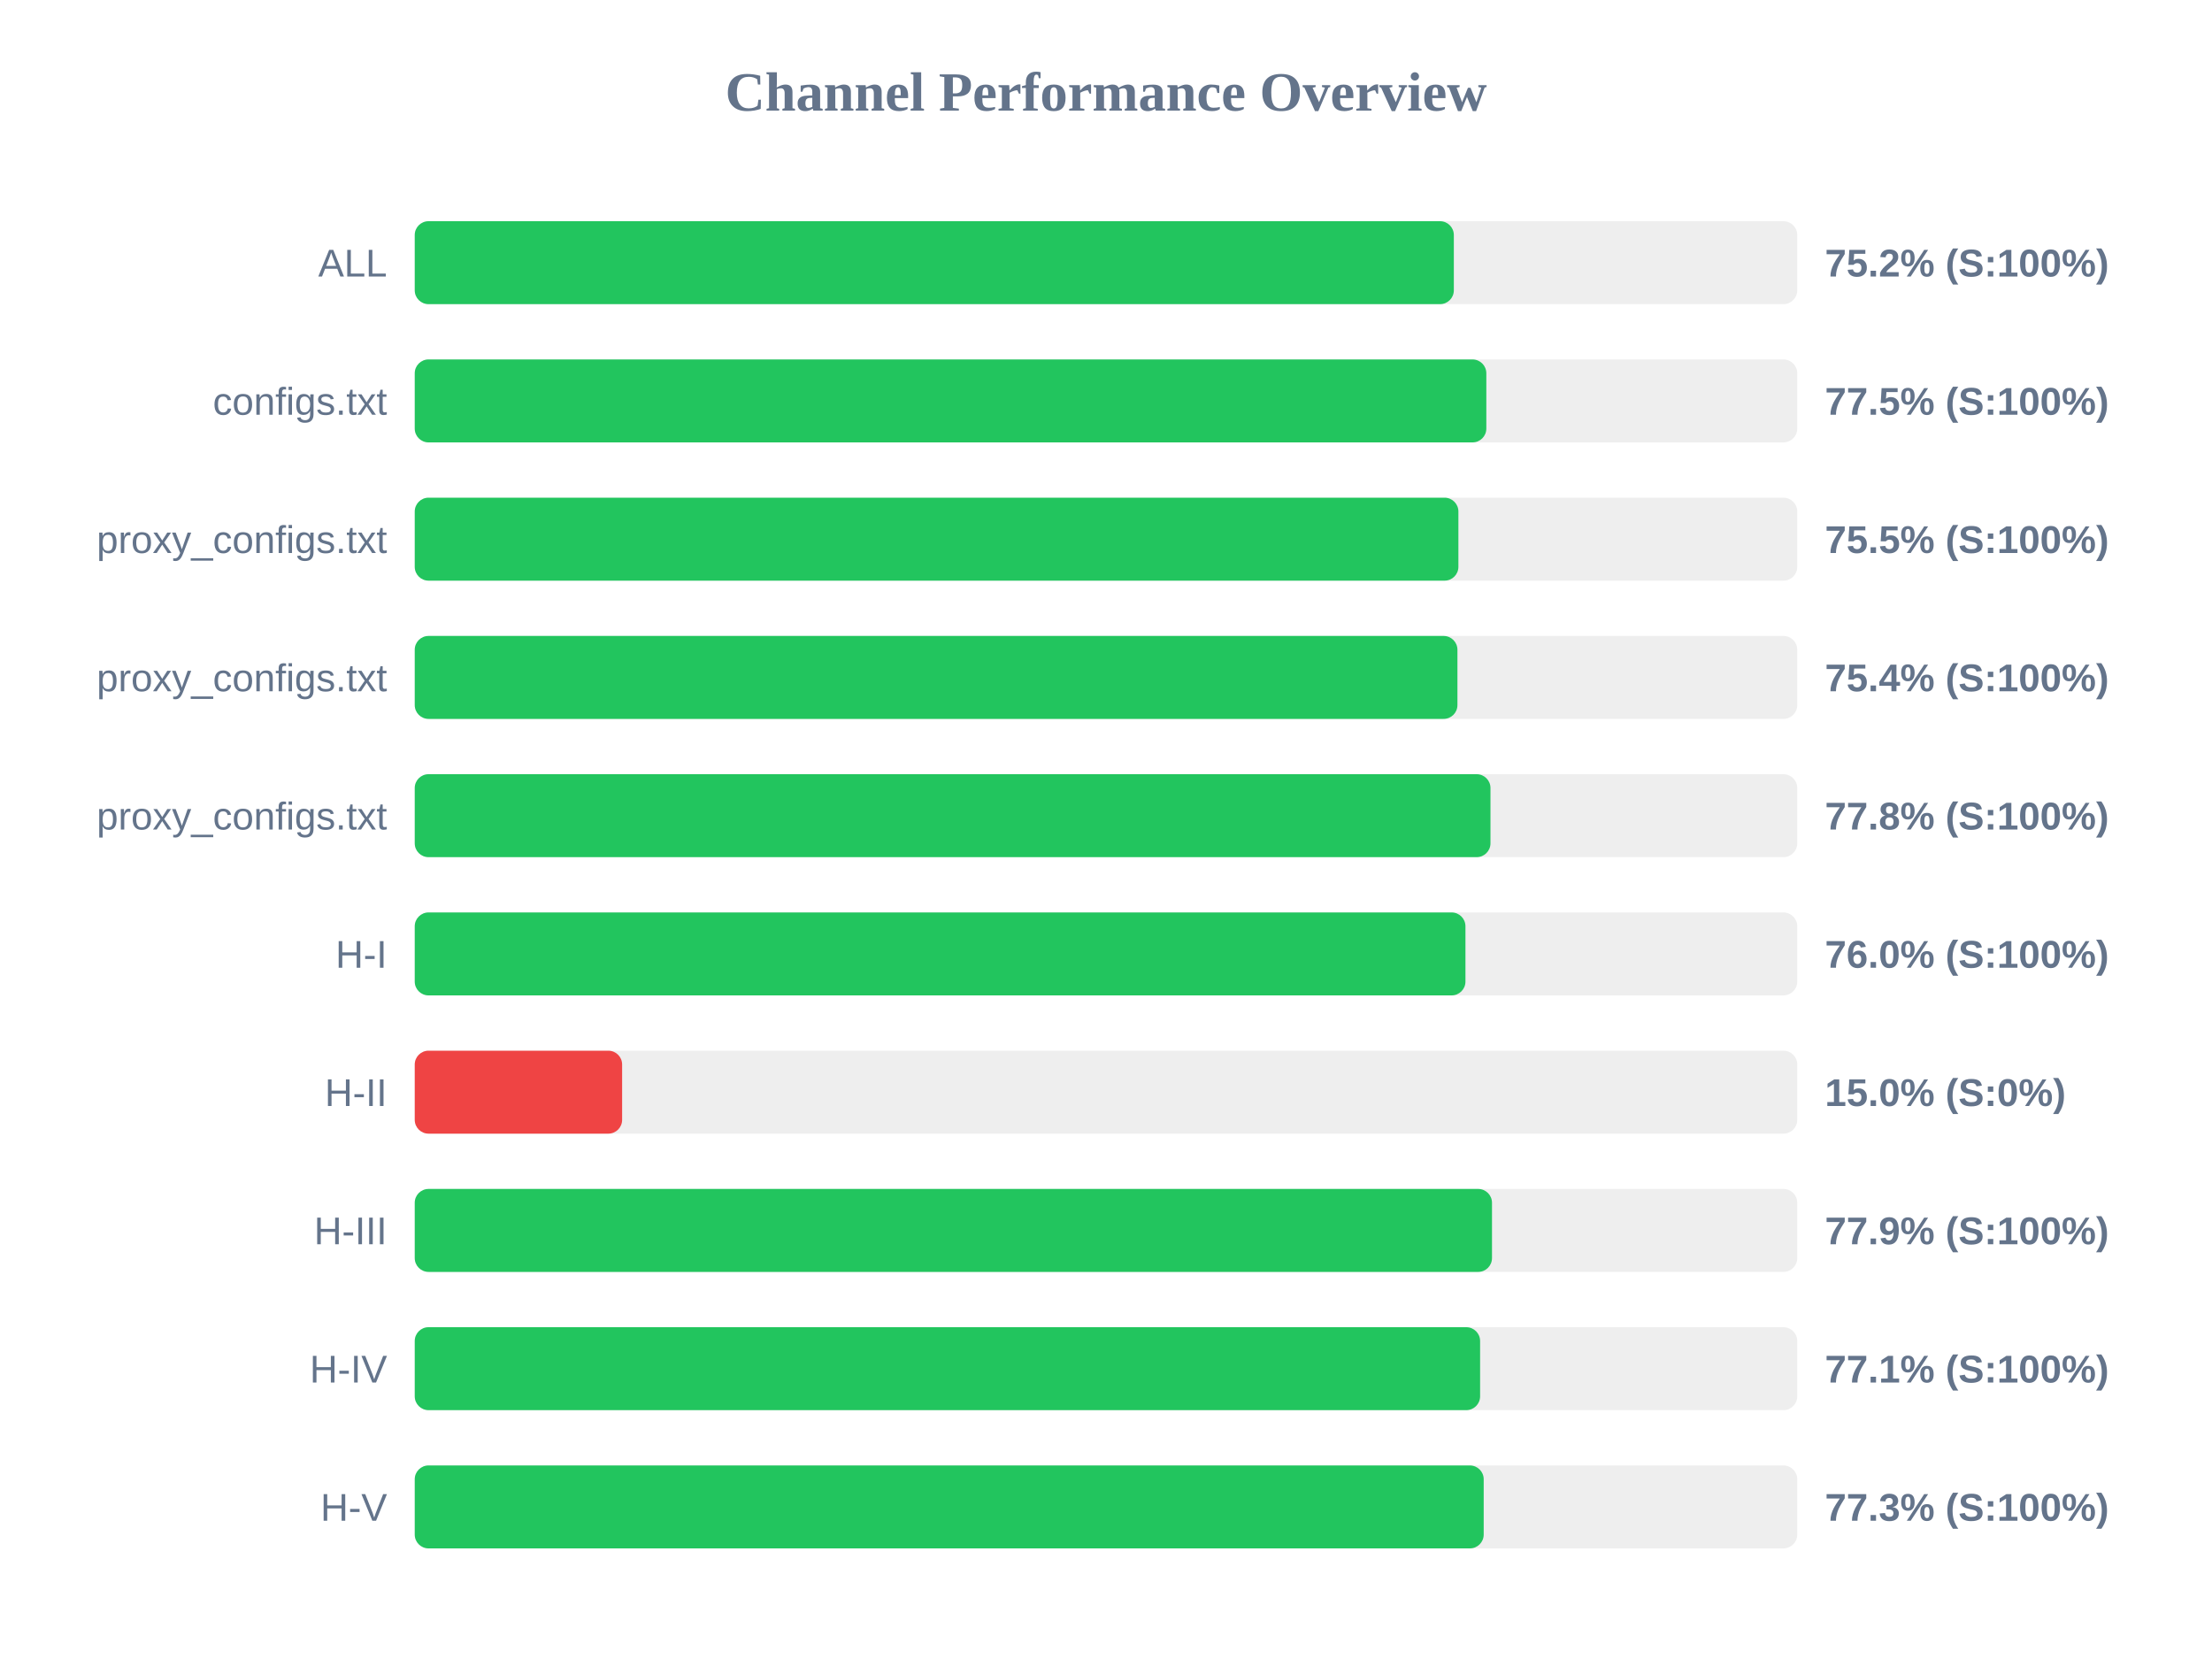
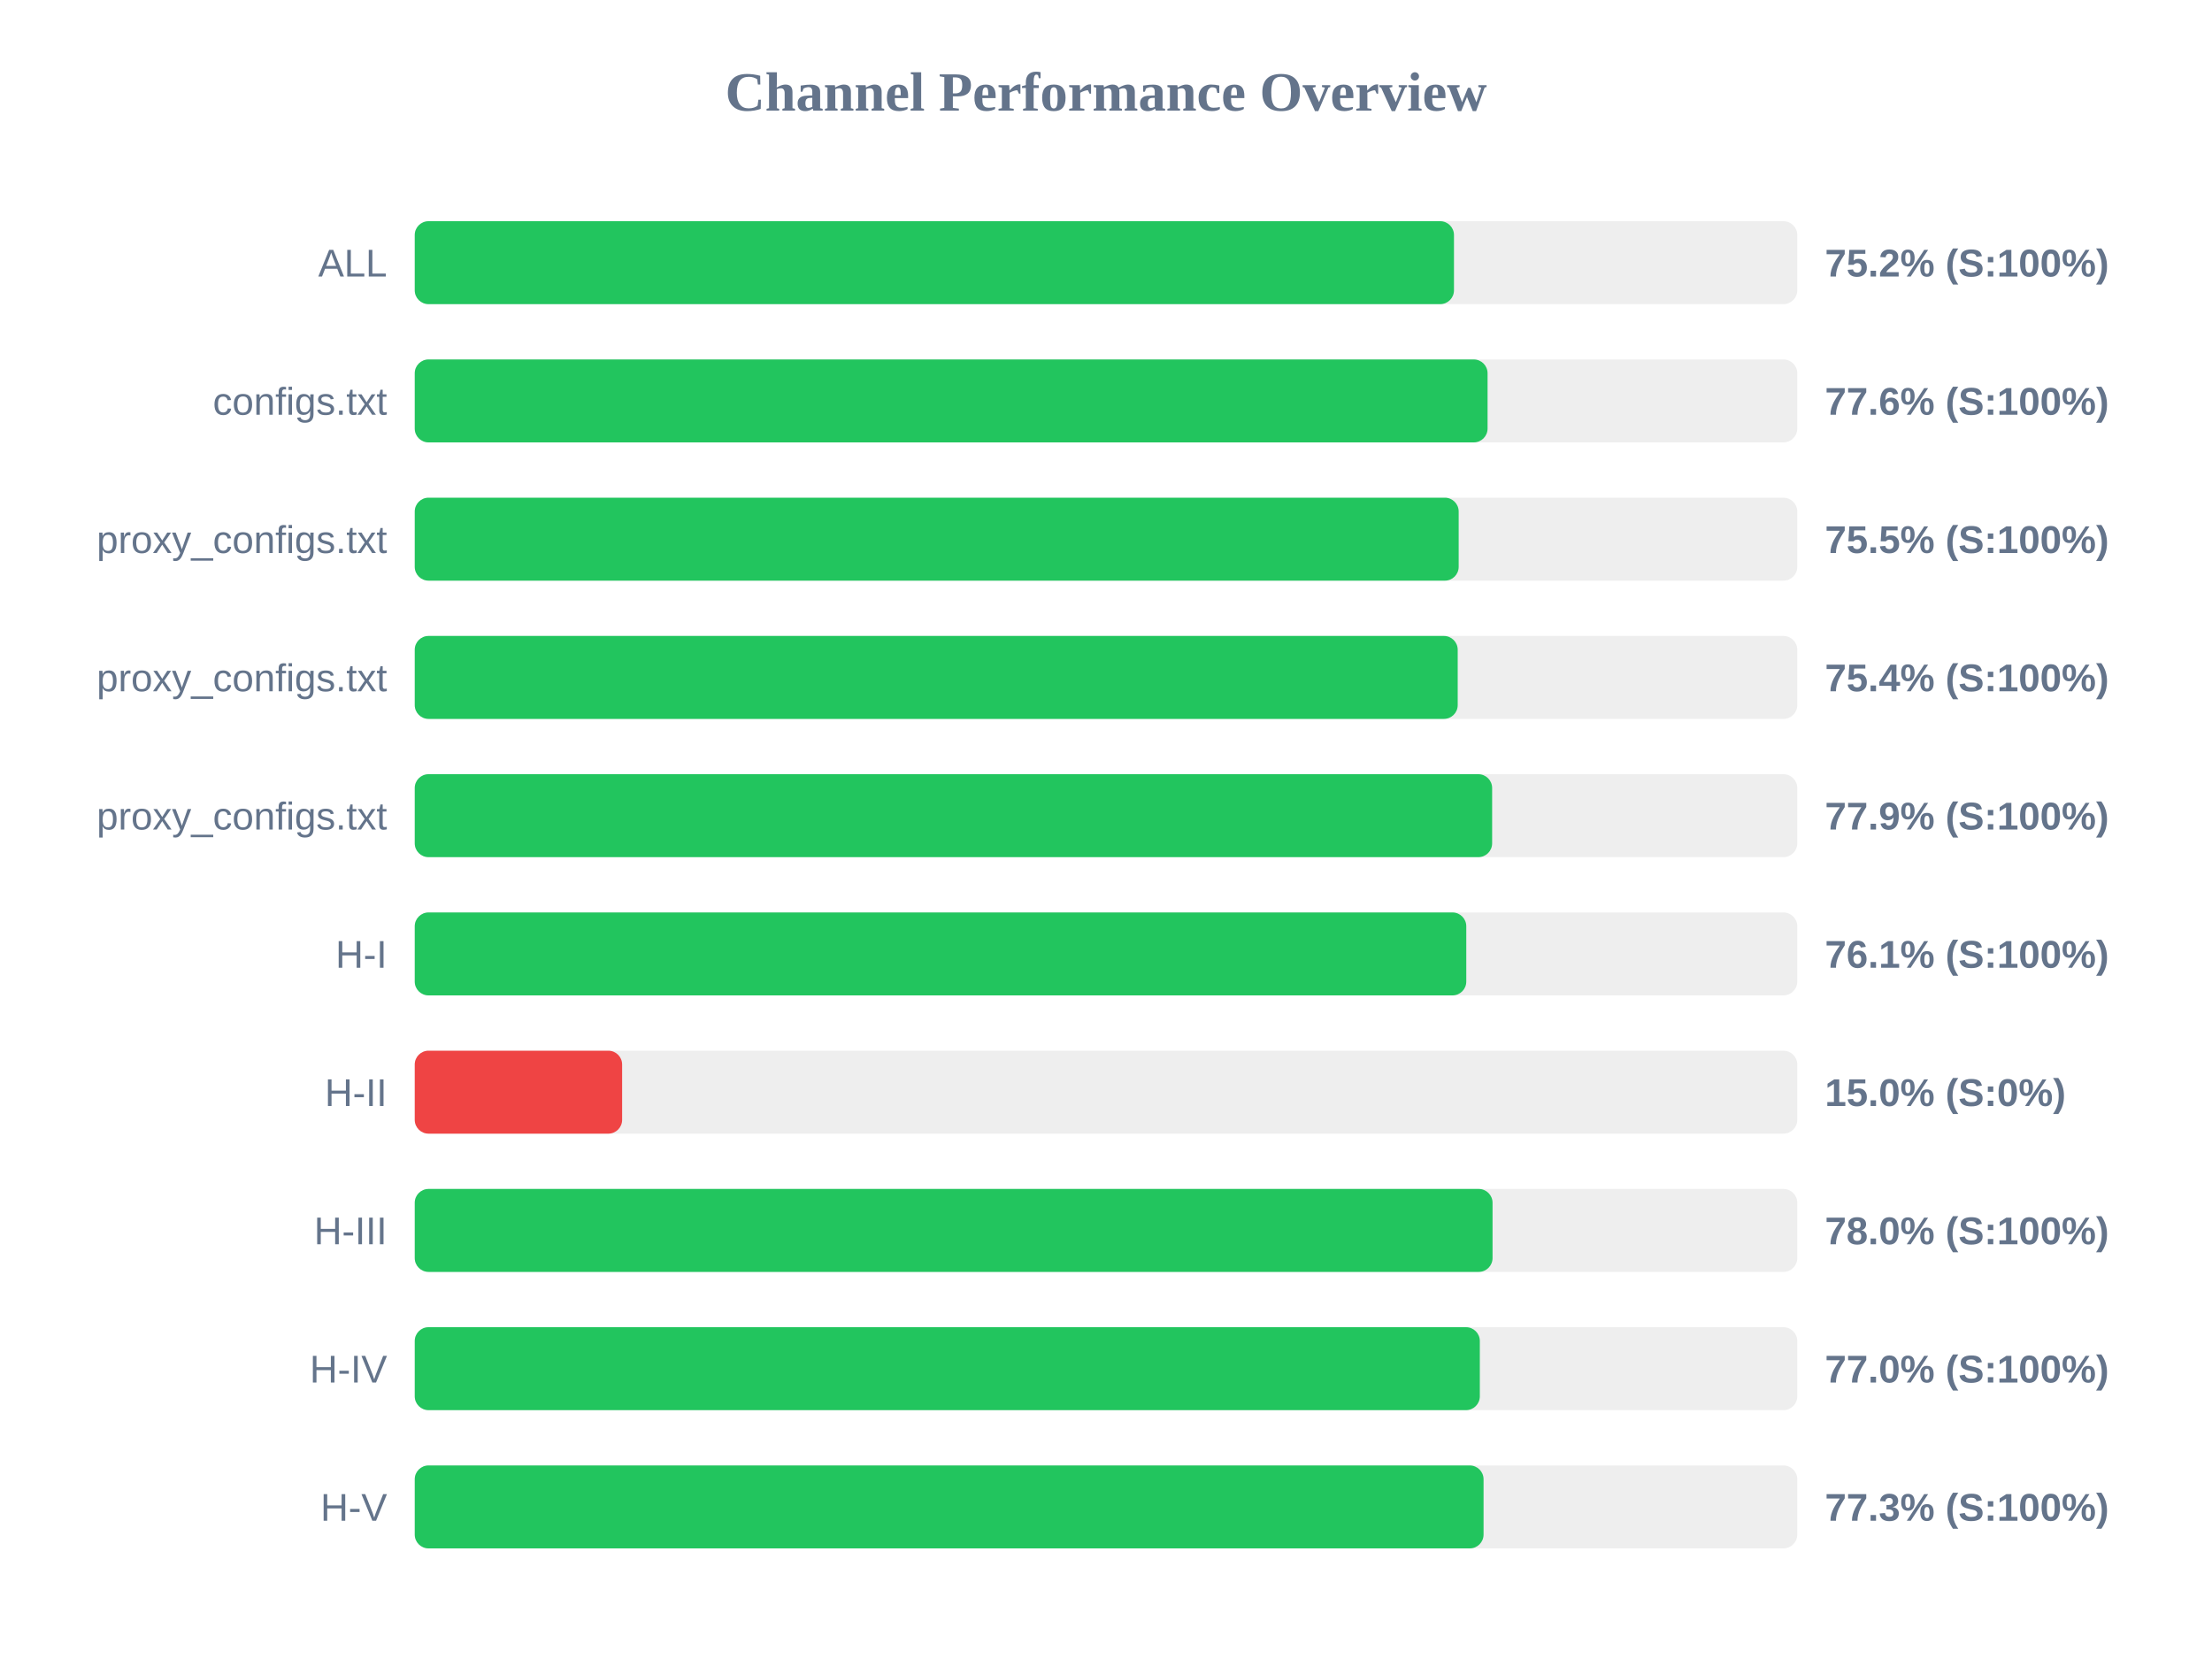
<svg xmlns="http://www.w3.org/2000/svg" width="800" height="600" version="1.1">
  <style>
        .row { font: 14px Arial; fill: #64748b; }
        .score { font: bold 14px Arial; fill: #64748b; }
    </style>
  <text x="400" y="40" text-anchor="middle" font-size="20px" font-weight="bold" fill="#64748b">Channel Performance Overview</text>
  <rect x="150" y="80" width="500" height="30" fill="#eee" rx="5" />
-   <rect x="150" y="80" width="375.8" height="30" fill="#22c55e" rx="5" />
+   <rect x="150" y="80" width="375.85" height="30" fill="#22c55e" rx="5" />
  <text x="140" y="100" text-anchor="end" class="row">ALL</text>
  <text x="660" y="100" text-anchor="start" class="score">75.2% (S:100%)</text>
  <rect x="150" y="130" width="500" height="30" fill="#eee" rx="5" />
-   <rect x="150" y="130" width="387.55" height="30" fill="#22c55e" rx="5" />
+   <rect x="150" y="130" width="388.0" height="30" fill="#22c55e" rx="5" />
  <text x="140" y="150" text-anchor="end" class="row">configs.txt</text>
-   <text x="660" y="150" text-anchor="start" class="score">77.5% (S:100%)</text>
+   <text x="660" y="150" text-anchor="start" class="score">77.6% (S:100%)</text>
  <rect x="150" y="180" width="500" height="30" fill="#eee" rx="5" />
-   <rect x="150" y="180" width="377.45" height="30" fill="#22c55e" rx="5" />
+   <rect x="150" y="180" width="377.55" height="30" fill="#22c55e" rx="5" />
  <text x="140" y="200" text-anchor="end" class="row">proxy_configs.txt</text>
  <text x="660" y="200" text-anchor="start" class="score">75.5% (S:100%)</text>
  <rect x="150" y="230" width="500" height="30" fill="#eee" rx="5" />
-   <rect x="150" y="230" width="377.1" height="30" fill="#22c55e" rx="5" />
+   <rect x="150" y="230" width="377.2" height="30" fill="#22c55e" rx="5" />
  <text x="140" y="250" text-anchor="end" class="row">proxy_configs.txt</text>
  <text x="660" y="250" text-anchor="start" class="score">75.4% (S:100%)</text>
  <rect x="150" y="280" width="500" height="30" fill="#eee" rx="5" />
-   <rect x="150" y="280" width="389.05" height="30" fill="#22c55e" rx="5" />
+   <rect x="150" y="280" width="389.65" height="30" fill="#22c55e" rx="5" />
  <text x="140" y="300" text-anchor="end" class="row">proxy_configs.txt</text>
-   <text x="660" y="300" text-anchor="start" class="score">77.8% (S:100%)</text>
+   <text x="660" y="300" text-anchor="start" class="score">77.9% (S:100%)</text>
  <rect x="150" y="330" width="500" height="30" fill="#eee" rx="5" />
-   <rect x="150" y="330" width="380.0" height="30" fill="#22c55e" rx="5" />
+   <rect x="150" y="330" width="380.3" height="30" fill="#22c55e" rx="5" />
  <text x="140" y="350" text-anchor="end" class="row">H-I</text>
-   <text x="660" y="350" text-anchor="start" class="score">76.0% (S:100%)</text>
+   <text x="660" y="350" text-anchor="start" class="score">76.1% (S:100%)</text>
  <rect x="150" y="380" width="500" height="30" fill="#eee" rx="5" />
  <rect x="150" y="380" width="75.0" height="30" fill="#ef4444" rx="5" />
  <text x="140" y="400" text-anchor="end" class="row">H-II</text>
  <text x="660" y="400" text-anchor="start" class="score">15.0% (S:0%)</text>
  <rect x="150" y="430" width="500" height="30" fill="#eee" rx="5" />
-   <rect x="150" y="430" width="389.6" height="30" fill="#22c55e" rx="5" />
+   <rect x="150" y="430" width="389.8" height="30" fill="#22c55e" rx="5" />
  <text x="140" y="450" text-anchor="end" class="row">H-III</text>
-   <text x="660" y="450" text-anchor="start" class="score">77.9% (S:100%)</text>
+   <text x="660" y="450" text-anchor="start" class="score">78.0% (S:100%)</text>
  <rect x="150" y="480" width="500" height="30" fill="#eee" rx="5" />
-   <rect x="150" y="480" width="385.3" height="30" fill="#22c55e" rx="5" />
+   <rect x="150" y="480" width="385.2" height="30" fill="#22c55e" rx="5" />
  <text x="140" y="500" text-anchor="end" class="row">H-IV</text>
-   <text x="660" y="500" text-anchor="start" class="score">77.1% (S:100%)</text>
+   <text x="660" y="500" text-anchor="start" class="score">77.0% (S:100%)</text>
  <rect x="150" y="530" width="500" height="30" fill="#eee" rx="5" />
-   <rect x="150" y="530" width="386.6" height="30" fill="#22c55e" rx="5" />
+   <rect x="150" y="530" width="386.55" height="30" fill="#22c55e" rx="5" />
  <text x="140" y="550" text-anchor="end" class="row">H-V</text>
  <text x="660" y="550" text-anchor="start" class="score">77.3% (S:100%)</text>
</svg>
